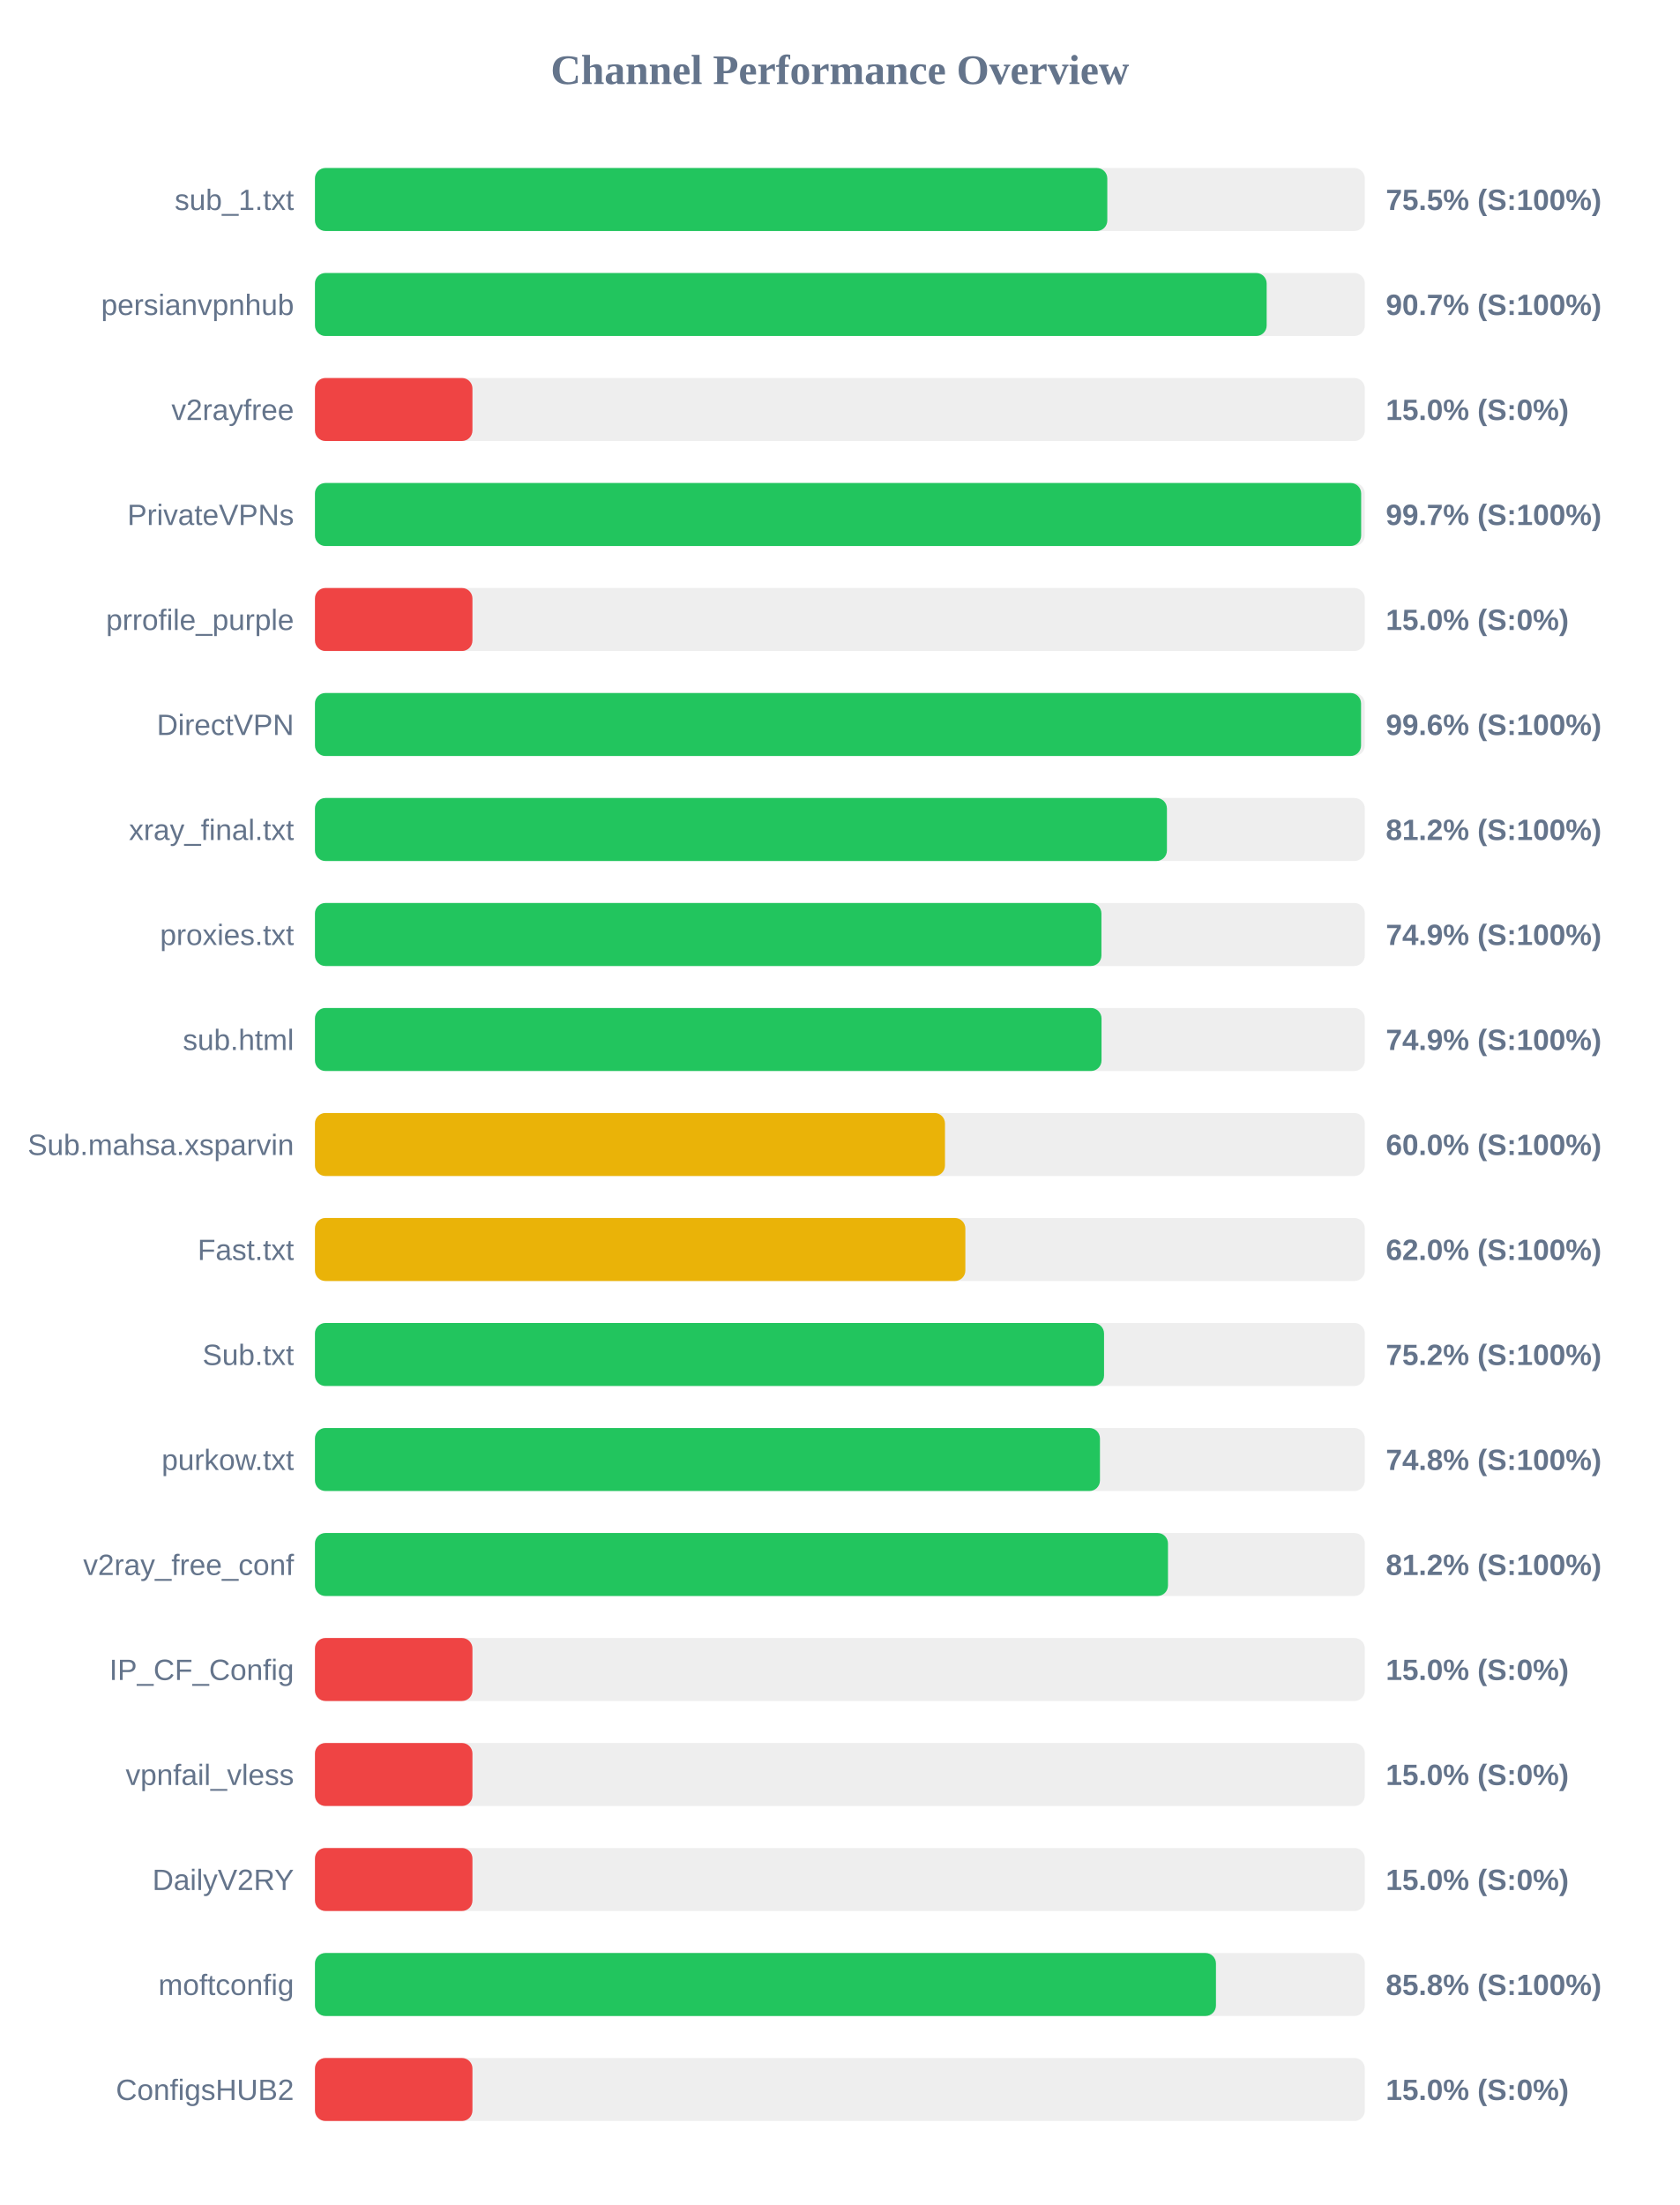
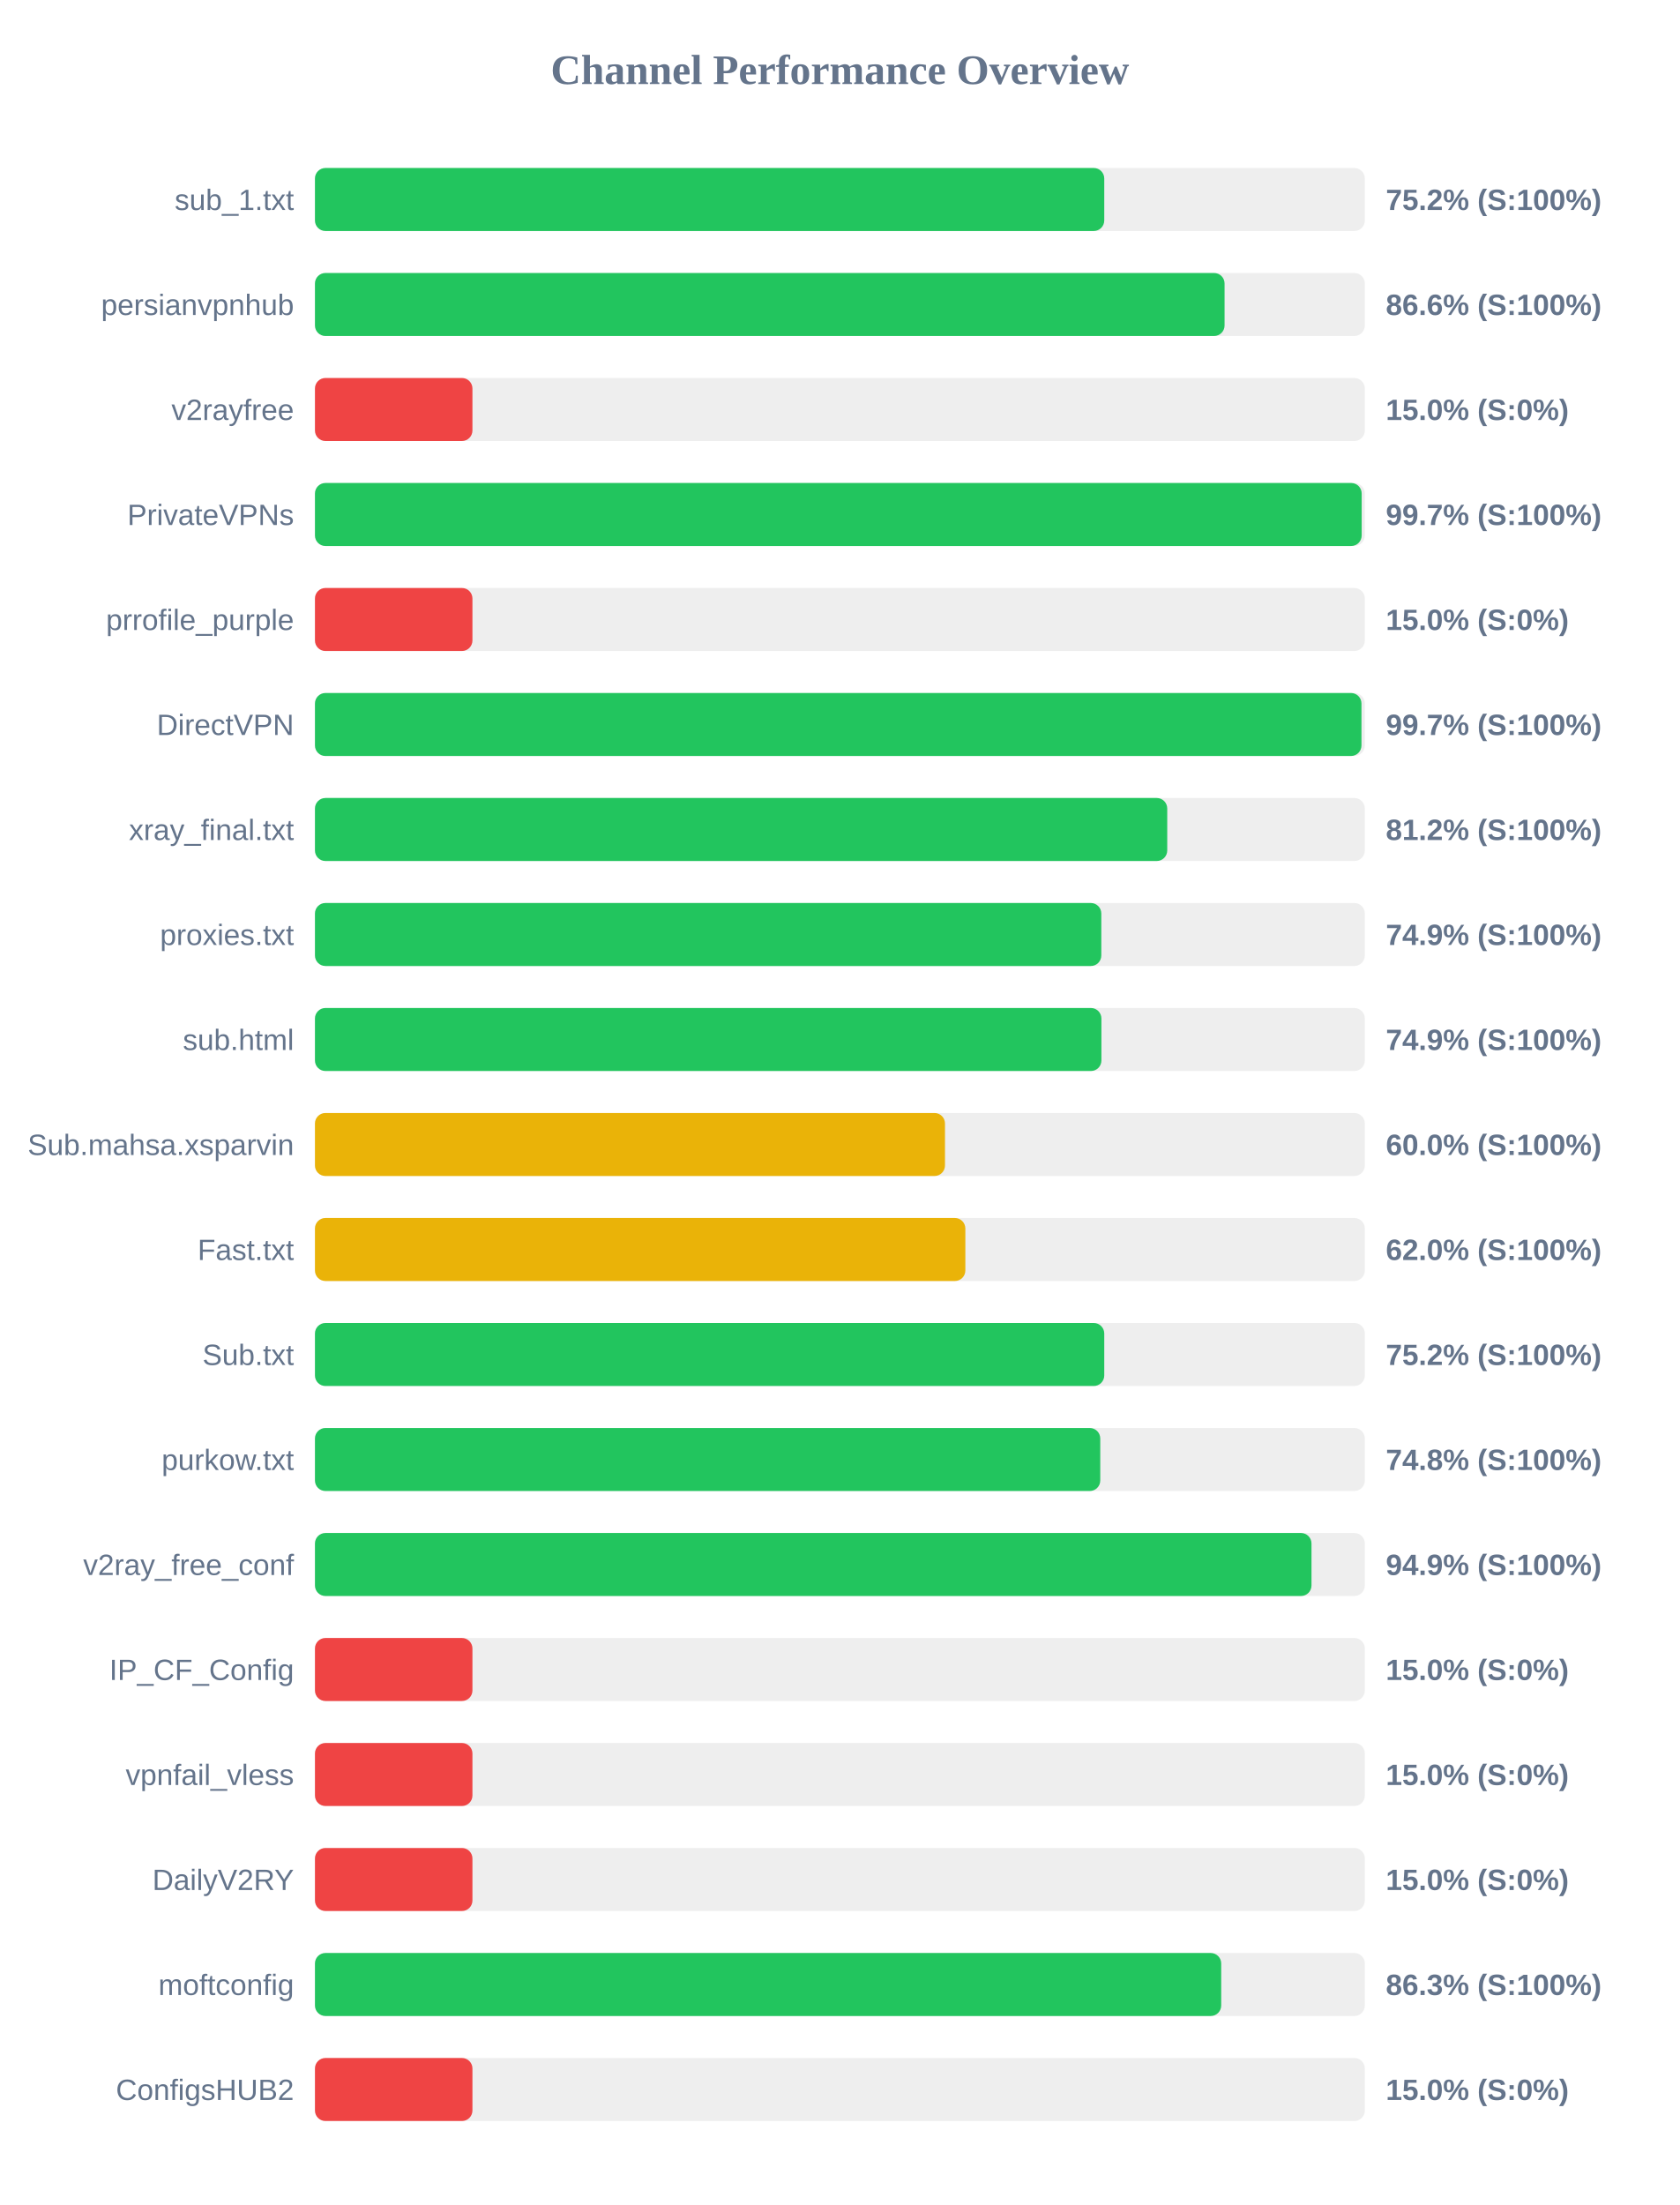
<svg xmlns="http://www.w3.org/2000/svg" width="800" height="1050" version="1.1">
  <style>
        .row { font: 14px Arial; fill: #64748b; }
        .score { font: bold 14px Arial; fill: #64748b; }
    </style>
  <text x="400" y="40" text-anchor="middle" font-size="20px" font-weight="bold" fill="#64748b">Channel Performance Overview</text>
  <rect x="150" y="80" width="500" height="30" fill="#eee" rx="5" />
-   <rect x="150" y="80" width="377.35" height="30" fill="#22c55e" rx="5" />
+   <rect x="150" y="80" width="375.9" height="30" fill="#22c55e" rx="5" />
  <text x="140" y="100" text-anchor="end" class="row">sub_1.txt</text>
-   <text x="660" y="100" text-anchor="start" class="score">75.5% (S:100%)</text>
+   <text x="660" y="100" text-anchor="start" class="score">75.2% (S:100%)</text>
  <rect x="150" y="130" width="500" height="30" fill="#eee" rx="5" />
-   <rect x="150" y="130" width="453.25" height="30" fill="#22c55e" rx="5" />
+   <rect x="150" y="130" width="433.2" height="30" fill="#22c55e" rx="5" />
  <text x="140" y="150" text-anchor="end" class="row">persianvpnhub</text>
-   <text x="660" y="150" text-anchor="start" class="score">90.7% (S:100%)</text>
+   <text x="660" y="150" text-anchor="start" class="score">86.6% (S:100%)</text>
  <rect x="150" y="180" width="500" height="30" fill="#eee" rx="5" />
  <rect x="150" y="180" width="75.0" height="30" fill="#ef4444" rx="5" />
  <text x="140" y="200" text-anchor="end" class="row">v2rayfree</text>
  <text x="660" y="200" text-anchor="start" class="score">15.0% (S:0%)</text>
  <rect x="150" y="230" width="500" height="30" fill="#eee" rx="5" />
-   <rect x="150" y="230" width="498.25" height="30" fill="#22c55e" rx="5" />
+   <rect x="150" y="230" width="498.5" height="30" fill="#22c55e" rx="5" />
  <text x="140" y="250" text-anchor="end" class="row">PrivateVPNs</text>
  <text x="660" y="250" text-anchor="start" class="score">99.7% (S:100%)</text>
  <rect x="150" y="280" width="500" height="30" fill="#eee" rx="5" />
  <rect x="150" y="280" width="75.0" height="30" fill="#ef4444" rx="5" />
  <text x="140" y="300" text-anchor="end" class="row">prrofile_purple</text>
  <text x="660" y="300" text-anchor="start" class="score">15.0% (S:0%)</text>
  <rect x="150" y="330" width="500" height="30" fill="#eee" rx="5" />
-   <rect x="150" y="330" width="498.2" height="30" fill="#22c55e" rx="5" />
+   <rect x="150" y="330" width="498.4" height="30" fill="#22c55e" rx="5" />
  <text x="140" y="350" text-anchor="end" class="row">DirectVPN</text>
-   <text x="660" y="350" text-anchor="start" class="score">99.6% (S:100%)</text>
+   <text x="660" y="350" text-anchor="start" class="score">99.7% (S:100%)</text>
  <rect x="150" y="380" width="500" height="30" fill="#eee" rx="5" />
-   <rect x="150" y="380" width="405.75" height="30" fill="#22c55e" rx="5" />
+   <rect x="150" y="380" width="405.9" height="30" fill="#22c55e" rx="5" />
  <text x="140" y="400" text-anchor="end" class="row">xray_final.txt</text>
  <text x="660" y="400" text-anchor="start" class="score">81.2% (S:100%)</text>
  <rect x="150" y="430" width="500" height="30" fill="#eee" rx="5" />
-   <rect x="150" y="430" width="374.55" height="30" fill="#22c55e" rx="5" />
+   <rect x="150" y="430" width="374.5" height="30" fill="#22c55e" rx="5" />
  <text x="140" y="450" text-anchor="end" class="row">proxies.txt</text>
  <text x="660" y="450" text-anchor="start" class="score">74.9% (S:100%)</text>
  <rect x="150" y="480" width="500" height="30" fill="#eee" rx="5" />
-   <rect x="150" y="480" width="374.6" height="30" fill="#22c55e" rx="5" />
+   <rect x="150" y="480" width="374.55" height="30" fill="#22c55e" rx="5" />
  <text x="140" y="500" text-anchor="end" class="row">sub.html</text>
  <text x="660" y="500" text-anchor="start" class="score">74.9% (S:100%)</text>
  <rect x="150" y="530" width="500" height="30" fill="#eee" rx="5" />
  <rect x="150" y="530" width="300.05" height="30" fill="#eab308" rx="5" />
  <text x="140" y="550" text-anchor="end" class="row">Sub.mahsa.xsparvin</text>
  <text x="660" y="550" text-anchor="start" class="score">60.0% (S:100%)</text>
  <rect x="150" y="580" width="500" height="30" fill="#eee" rx="5" />
  <rect x="150" y="580" width="309.75" height="30" fill="#eab308" rx="5" />
  <text x="140" y="600" text-anchor="end" class="row">Fast.txt</text>
  <text x="660" y="600" text-anchor="start" class="score">62.0% (S:100%)</text>
  <rect x="150" y="630" width="500" height="30" fill="#eee" rx="5" />
-   <rect x="150" y="630" width="375.8" height="30" fill="#22c55e" rx="5" />
+   <rect x="150" y="630" width="375.9" height="30" fill="#22c55e" rx="5" />
  <text x="140" y="650" text-anchor="end" class="row">Sub.txt</text>
  <text x="660" y="650" text-anchor="start" class="score">75.2% (S:100%)</text>
  <rect x="150" y="680" width="500" height="30" fill="#eee" rx="5" />
-   <rect x="150" y="680" width="373.85" height="30" fill="#22c55e" rx="5" />
+   <rect x="150" y="680" width="374.0" height="30" fill="#22c55e" rx="5" />
  <text x="140" y="700" text-anchor="end" class="row">purkow.txt</text>
  <text x="660" y="700" text-anchor="start" class="score">74.8% (S:100%)</text>
  <rect x="150" y="730" width="500" height="30" fill="#eee" rx="5" />
-   <rect x="150" y="730" width="406.25" height="30" fill="#22c55e" rx="5" />
+   <rect x="150" y="730" width="474.6" height="30" fill="#22c55e" rx="5" />
  <text x="140" y="750" text-anchor="end" class="row">v2ray_free_conf</text>
-   <text x="660" y="750" text-anchor="start" class="score">81.2% (S:100%)</text>
+   <text x="660" y="750" text-anchor="start" class="score">94.9% (S:100%)</text>
  <rect x="150" y="780" width="500" height="30" fill="#eee" rx="5" />
  <rect x="150" y="780" width="75.0" height="30" fill="#ef4444" rx="5" />
  <text x="140" y="800" text-anchor="end" class="row">IP_CF_Config</text>
  <text x="660" y="800" text-anchor="start" class="score">15.0% (S:0%)</text>
  <rect x="150" y="830" width="500" height="30" fill="#eee" rx="5" />
  <rect x="150" y="830" width="75.0" height="30" fill="#ef4444" rx="5" />
  <text x="140" y="850" text-anchor="end" class="row">vpnfail_vless</text>
  <text x="660" y="850" text-anchor="start" class="score">15.0% (S:0%)</text>
  <rect x="150" y="880" width="500" height="30" fill="#eee" rx="5" />
  <rect x="150" y="880" width="75.0" height="30" fill="#ef4444" rx="5" />
  <text x="140" y="900" text-anchor="end" class="row">DailyV2RY</text>
  <text x="660" y="900" text-anchor="start" class="score">15.0% (S:0%)</text>
  <rect x="150" y="930" width="500" height="30" fill="#eee" rx="5" />
-   <rect x="150" y="930" width="429.1" height="30" fill="#22c55e" rx="5" />
+   <rect x="150" y="930" width="431.6" height="30" fill="#22c55e" rx="5" />
  <text x="140" y="950" text-anchor="end" class="row">moftconfig</text>
-   <text x="660" y="950" text-anchor="start" class="score">85.8% (S:100%)</text>
+   <text x="660" y="950" text-anchor="start" class="score">86.3% (S:100%)</text>
  <rect x="150" y="980" width="500" height="30" fill="#eee" rx="5" />
  <rect x="150" y="980" width="75.0" height="30" fill="#ef4444" rx="5" />
  <text x="140" y="1000" text-anchor="end" class="row">ConfigsHUB2</text>
  <text x="660" y="1000" text-anchor="start" class="score">15.0% (S:0%)</text>
</svg>
